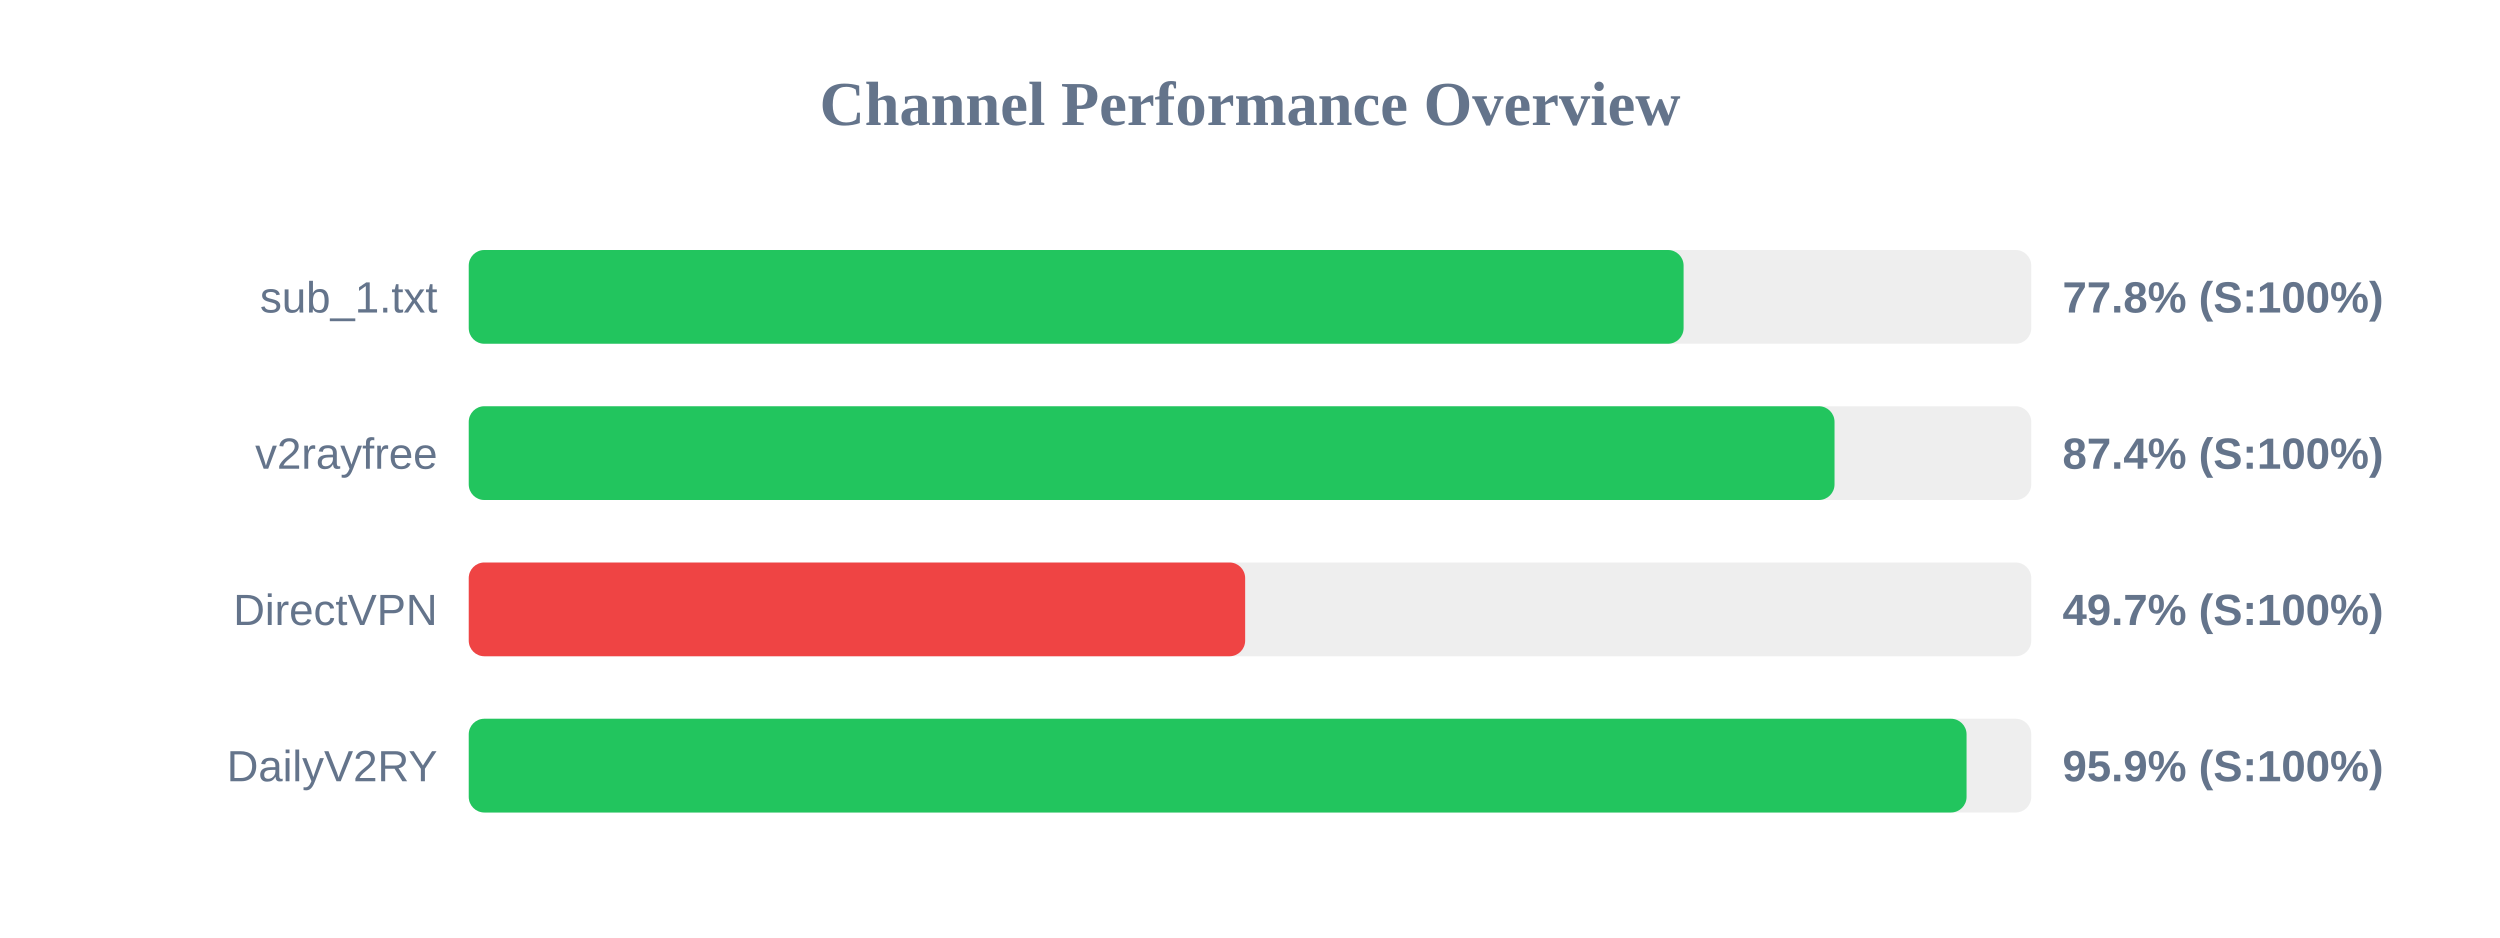
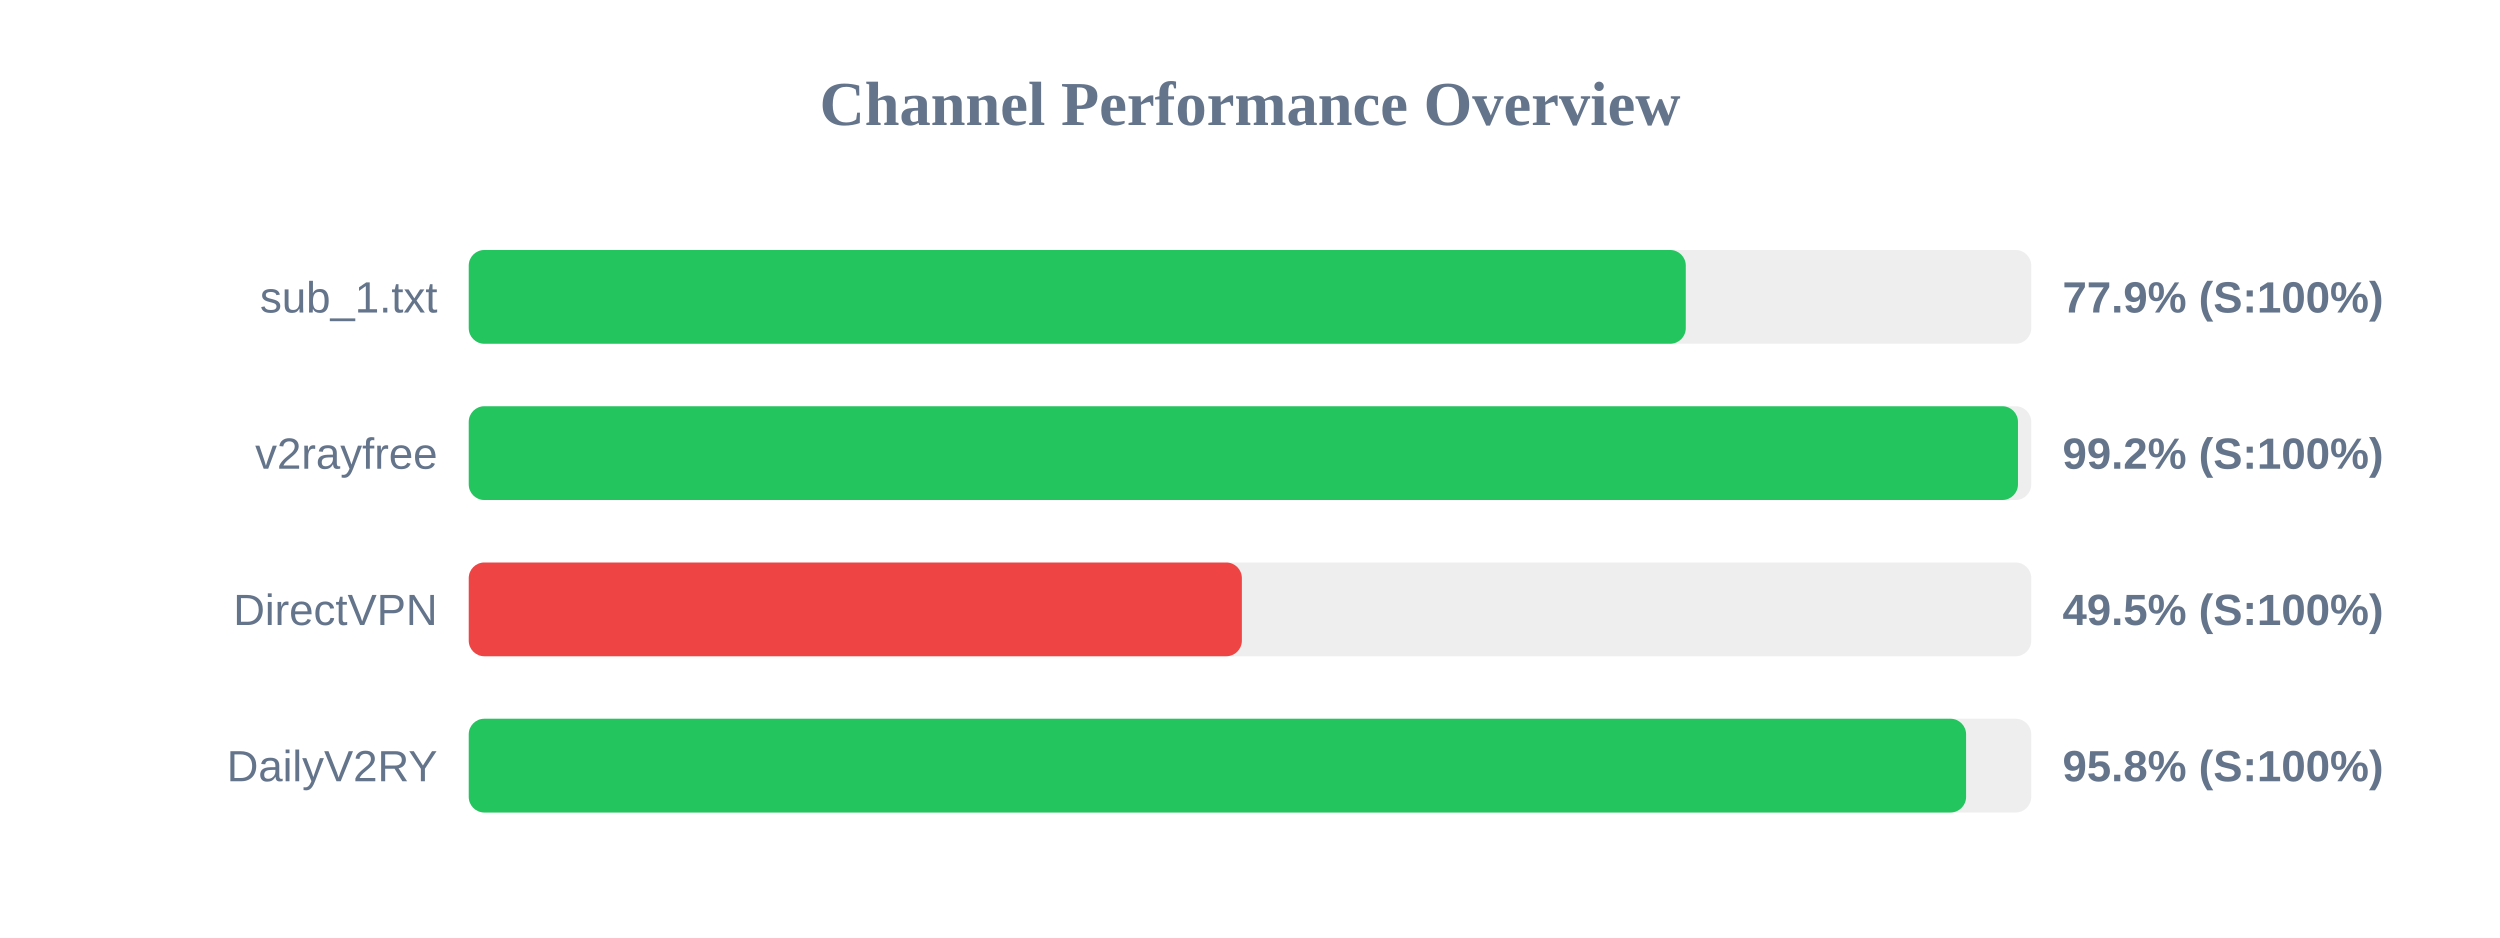
<svg xmlns="http://www.w3.org/2000/svg" width="800" height="300" version="1.1">
  <style>
        .row { font: 14px Arial; fill: #64748b; }
        .score { font: bold 14px Arial; fill: #64748b; }
    </style>
  <text x="400" y="40" text-anchor="middle" font-size="20px" font-weight="bold" fill="#64748b">Channel Performance Overview</text>
  <rect x="150" y="80" width="500" height="30" fill="#eee" rx="5" />
-   <rect x="150" y="80" width="388.75" height="30" fill="#22c55e" rx="5" />
+   <rect x="150" y="80" width="389.45" height="30" fill="#22c55e" rx="5" />
  <text x="140" y="100" text-anchor="end" class="row">sub_1.txt</text>
-   <text x="660" y="100" text-anchor="start" class="score">77.8% (S:100%)</text>
+   <text x="660" y="100" text-anchor="start" class="score">77.9% (S:100%)</text>
  <rect x="150" y="130" width="500" height="30" fill="#eee" rx="5" />
-   <rect x="150" y="130" width="437.05" height="30" fill="#22c55e" rx="5" />
+   <rect x="150" y="130" width="495.75" height="30" fill="#22c55e" rx="5" />
  <text x="140" y="150" text-anchor="end" class="row">v2rayfree</text>
-   <text x="660" y="150" text-anchor="start" class="score">87.4% (S:100%)</text>
+   <text x="660" y="150" text-anchor="start" class="score">99.2% (S:100%)</text>
  <rect x="150" y="180" width="500" height="30" fill="#eee" rx="5" />
-   <rect x="150" y="180" width="248.45" height="30" fill="#ef4444" rx="5" />
+   <rect x="150" y="180" width="247.4" height="30" fill="#ef4444" rx="5" />
  <text x="140" y="200" text-anchor="end" class="row">DirectVPN</text>
-   <text x="660" y="200" text-anchor="start" class="score">49.7% (S:100%)</text>
+   <text x="660" y="200" text-anchor="start" class="score">49.5% (S:100%)</text>
  <rect x="150" y="230" width="500" height="30" fill="#eee" rx="5" />
-   <rect x="150" y="230" width="479.3" height="30" fill="#22c55e" rx="5" />
+   <rect x="150" y="230" width="479.15" height="30" fill="#22c55e" rx="5" />
  <text x="140" y="250" text-anchor="end" class="row">DailyV2RY</text>
-   <text x="660" y="250" text-anchor="start" class="score">95.9% (S:100%)</text>
+   <text x="660" y="250" text-anchor="start" class="score">95.8% (S:100%)</text>
</svg>
